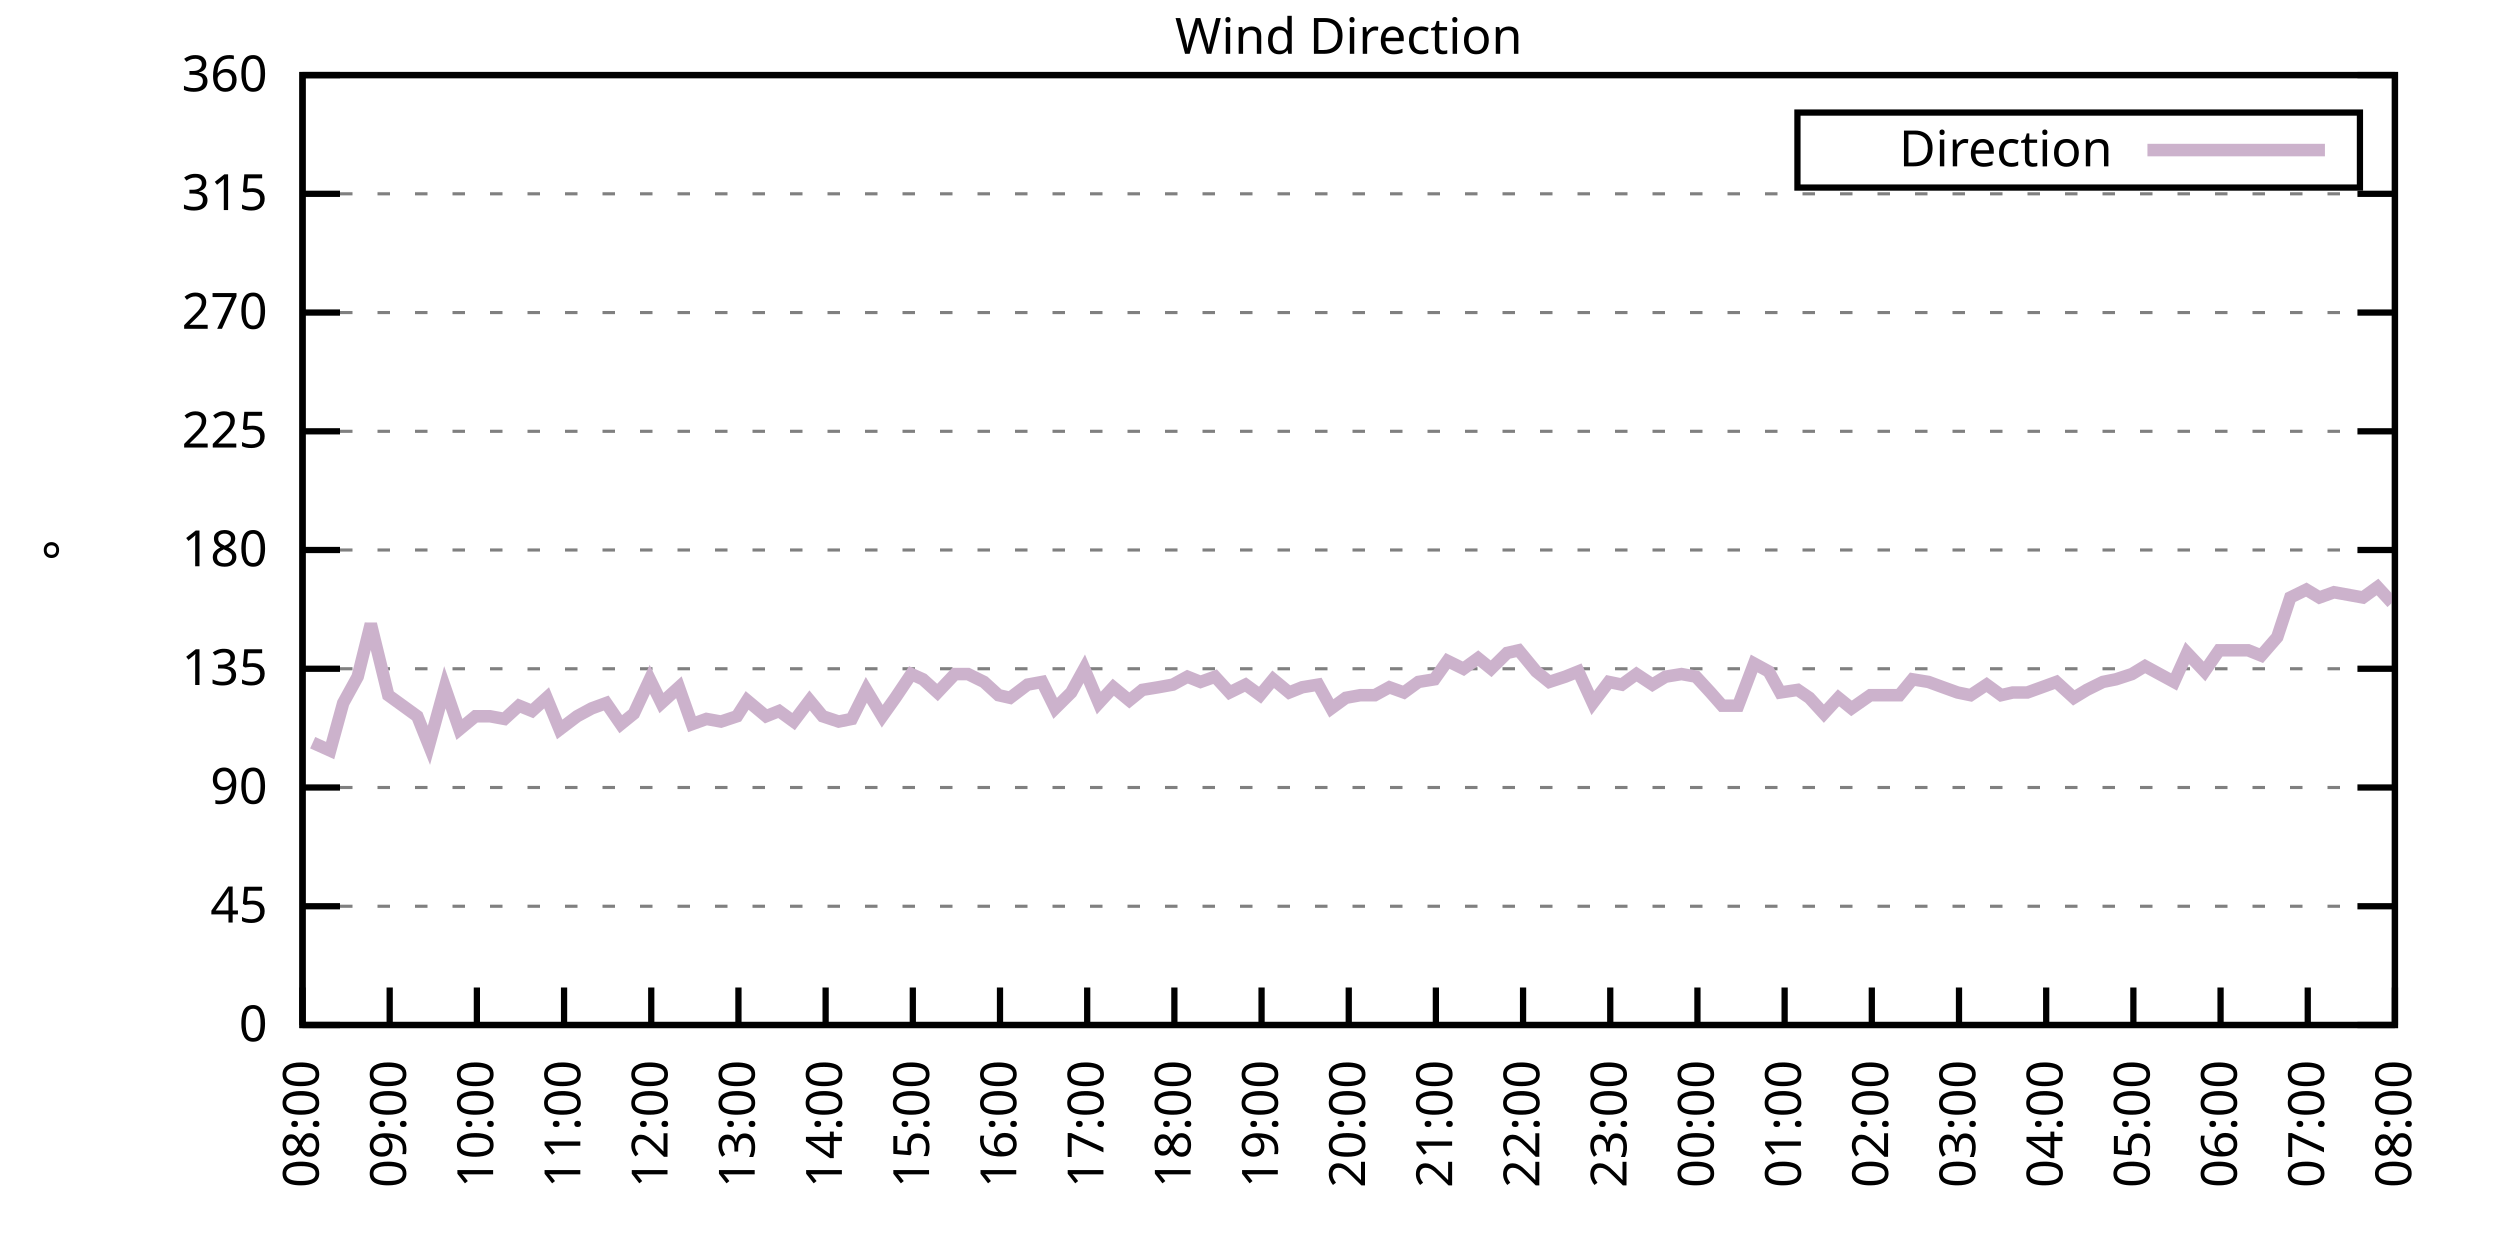
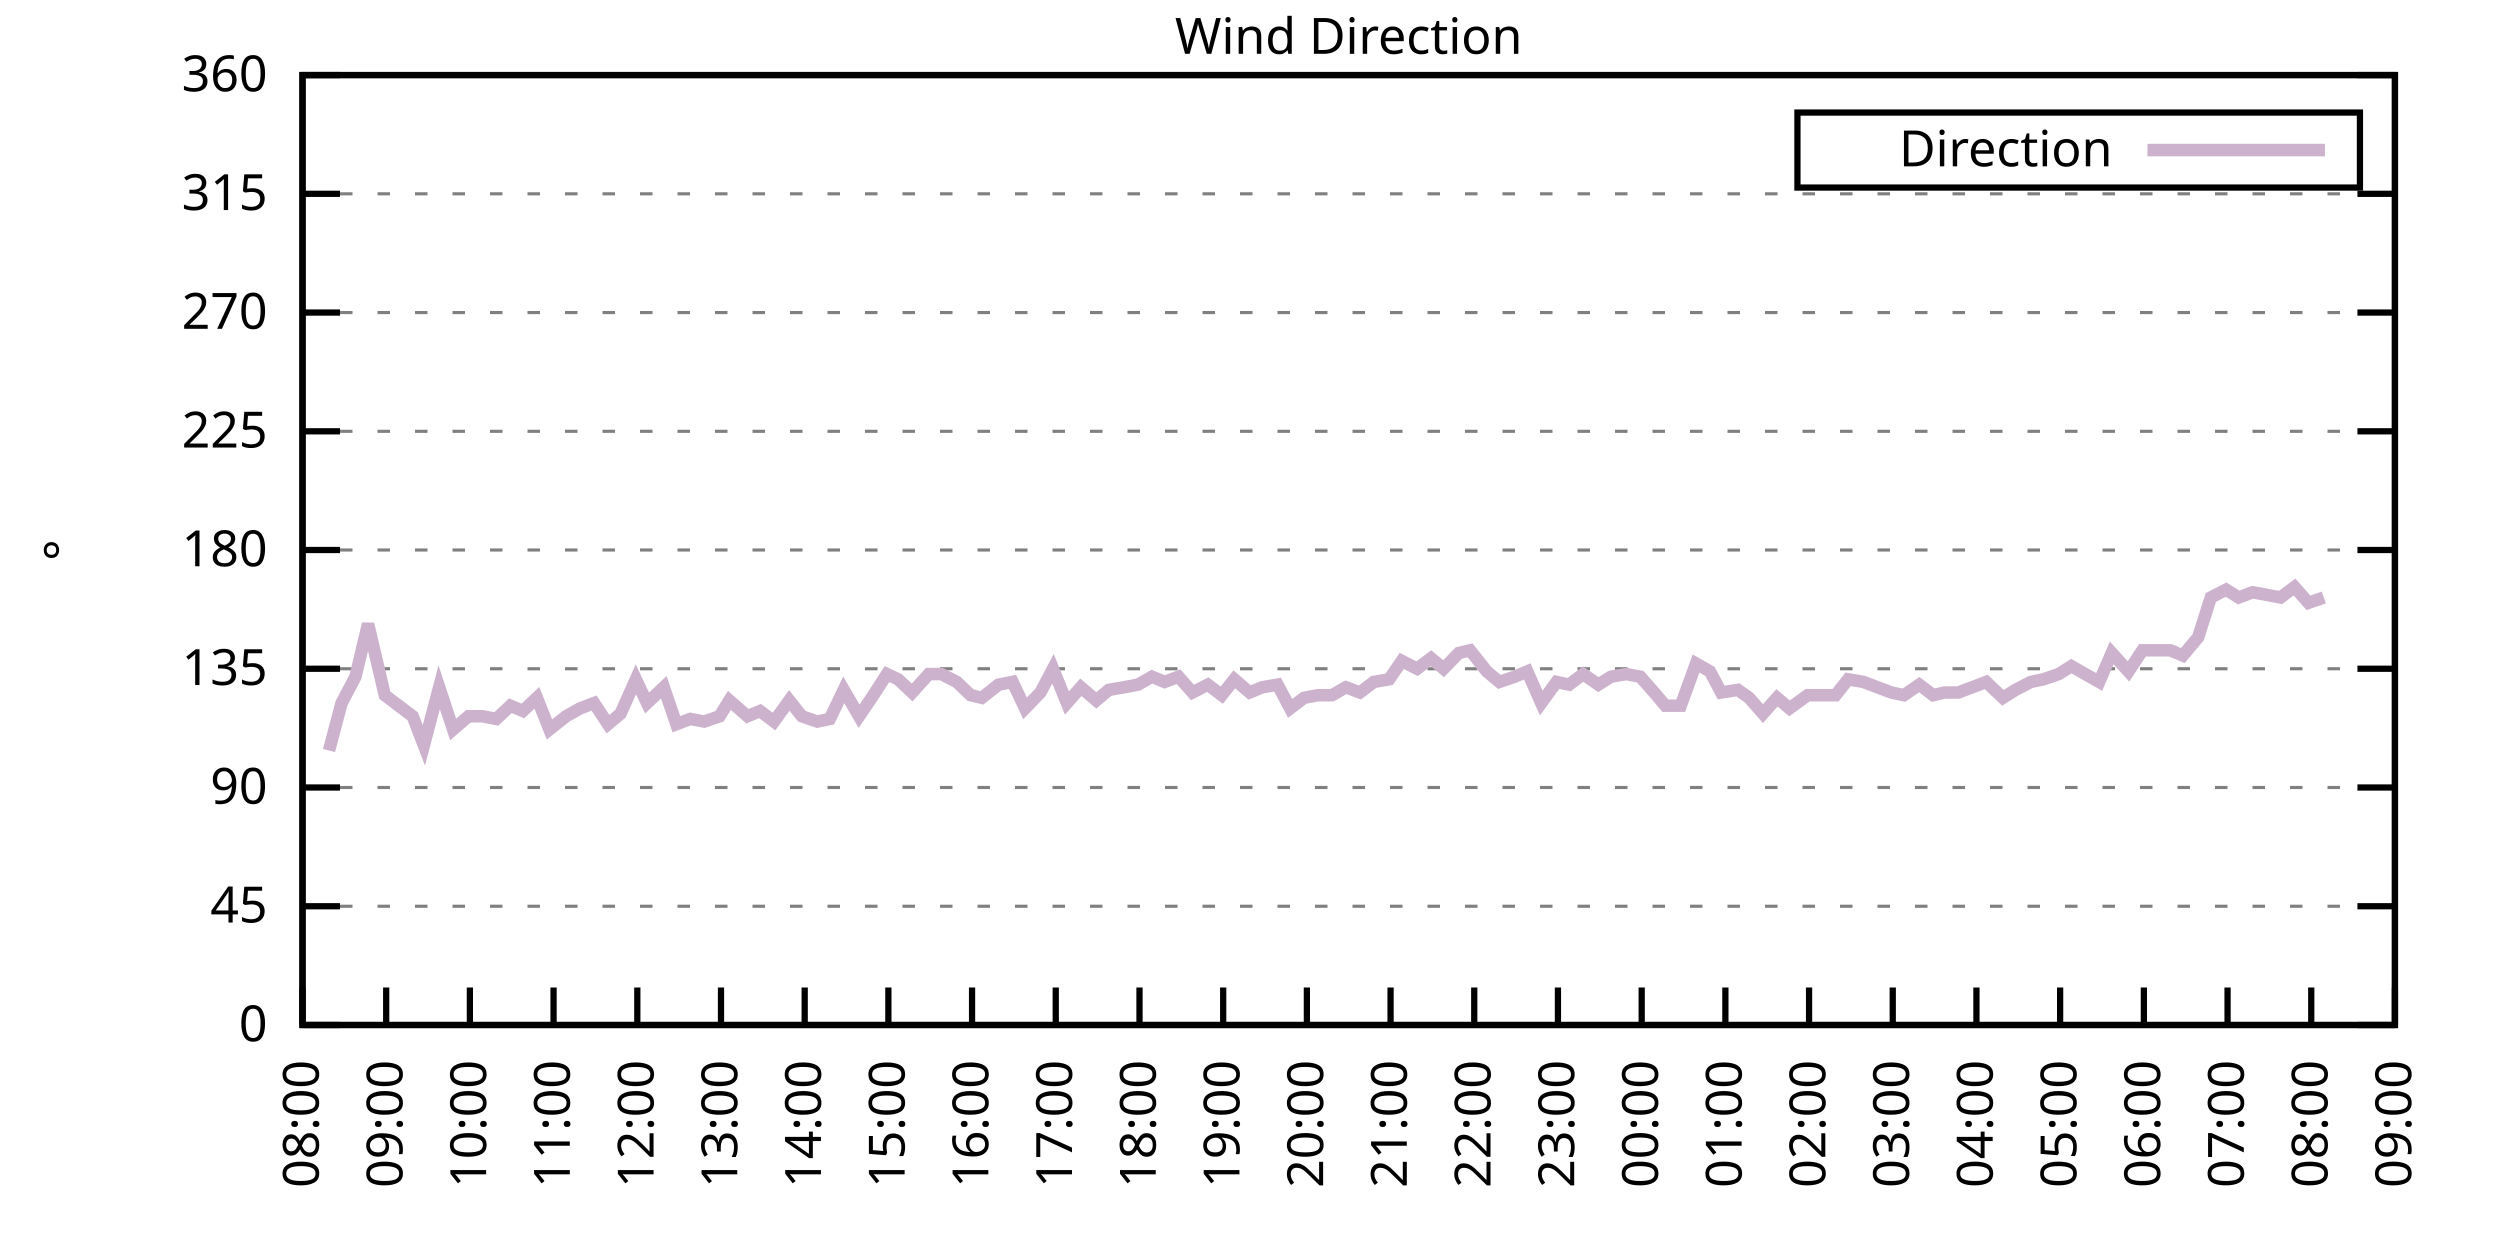
<svg xmlns="http://www.w3.org/2000/svg" xmlns:xlink="http://www.w3.org/1999/xlink" width="400" height="200" viewBox="0 0 400 200">
  <g id="gnuplot_canvas">
    <rect x="0" y="0" width="400" height="200" fill="none" />
    <defs>
      <circle id="gpDot" r="0.5" stroke-width="0.5" stroke="currentColor" />
      <path id="gpPt0" stroke-width="0.333" stroke="currentColor" d="M-1,0 h2 M0,-1 v2" />
      <path id="gpPt1" stroke-width="0.333" stroke="currentColor" d="M-1,-1 L1,1 M1,-1 L-1,1" />
      <path id="gpPt2" stroke-width="0.333" stroke="currentColor" d="M-1,0 L1,0 M0,-1 L0,1 M-1,-1 L1,1 M-1,1 L1,-1" />
      <rect id="gpPt3" stroke-width="0.333" stroke="currentColor" x="-1" y="-1" width="2" height="2" />
      <rect id="gpPt4" stroke-width="0.333" stroke="currentColor" fill="currentColor" x="-1" y="-1" width="2" height="2" />
      <circle id="gpPt5" stroke-width="0.333" stroke="currentColor" cx="0" cy="0" r="1" />
      <use xlink:href="#gpPt5" id="gpPt6" fill="currentColor" stroke="none" />
      <path id="gpPt7" stroke-width="0.333" stroke="currentColor" d="M0,-1.33 L-1.33,0.67 L1.33,0.67 z" />
      <use xlink:href="#gpPt7" id="gpPt8" fill="currentColor" stroke="none" />
      <use xlink:href="#gpPt7" id="gpPt9" stroke="currentColor" transform="rotate(180)" />
      <use xlink:href="#gpPt9" id="gpPt10" fill="currentColor" stroke="none" />
      <use xlink:href="#gpPt3" id="gpPt11" stroke="currentColor" transform="rotate(45)" />
      <use xlink:href="#gpPt11" id="gpPt12" fill="currentColor" stroke="none" />
      <path id="gpPt13" stroke-width="0.333" stroke="currentColor" d="M0,1.330 L1.265,0.411 L0.782,-1.067 L-0.782,-1.076 L-1.265,0.411 z" />
      <use xlink:href="#gpPt13" id="gpPt14" fill="currentColor" stroke="none" />
      <filter id="textbox" filterUnits="objectBoundingBox" x="0" y="0" height="1" width="1">
        <feFlood flood-color="white" flood-opacity="1" result="bgnd" />
        <feComposite in="SourceGraphic" in2="bgnd" operator="atop" />
      </filter>
      <filter id="greybox" filterUnits="objectBoundingBox" x="0" y="0" height="1" width="1">
        <feFlood flood-color="lightgrey" flood-opacity="1" result="grey" />
        <feComposite in="SourceGraphic" in2="grey" operator="atop" />
      </filter>
    </defs>
    <g fill="none" color="white" stroke="currentColor" stroke-width="1.00" stroke-linecap="butt" stroke-linejoin="miter">
</g>
    <g fill="none" color="black" stroke="currentColor" stroke-width="1.00" stroke-linecap="butt" stroke-linejoin="miter">
      <g stroke="none" shape-rendering="crispEdges">
        <polygon fill="rgb(255, 255, 255)" points="48.40,164.00 383.18,164.00 383.18,12.02 48.40,12.02 " />
      </g>
    </g>
    <g fill="none" color="black" stroke="currentColor" stroke-width="1.00" stroke-linecap="butt" stroke-linejoin="miter">
</g>
    <g fill="none" color="black" stroke="black" stroke-width="0.50" stroke-linecap="butt" stroke-linejoin="miter">
</g>
    <g fill="none" color="gray" stroke="currentColor" stroke-width="0.50" stroke-linecap="butt" stroke-linejoin="miter">
      <path stroke="gray" stroke-dasharray="2,4" class="gridline" d="M48.40,164.00 L383.19,164.00  " />
    </g>
    <g fill="none" color="gray" stroke="gray" stroke-width="1.00" stroke-linecap="butt" stroke-linejoin="miter">
</g>
    <g fill="none" color="black" stroke="currentColor" stroke-width="1.00" stroke-linecap="butt" stroke-linejoin="miter">
      <path stroke="black" d="M48.40,164.00 L54.40,164.00 M383.19,164.00 L377.19,164.00  " />
      <g transform="translate(42.80,166.60)" stroke="none" fill="black" font-family="Sans" font-size="8.00" text-anchor="end">
        <text>
          <tspan font-family="Sans"> 0</tspan>
        </text>
      </g>
    </g>
    <g fill="none" color="black" stroke="currentColor" stroke-width="1.00" stroke-linecap="butt" stroke-linejoin="miter">
</g>
    <g fill="none" color="black" stroke="black" stroke-width="0.50" stroke-linecap="butt" stroke-linejoin="miter">
</g>
    <g fill="none" color="gray" stroke="currentColor" stroke-width="0.50" stroke-linecap="butt" stroke-linejoin="miter">
      <path stroke="gray" stroke-dasharray="2,4" class="gridline" d="M48.40,145.00 L383.19,145.00  " />
    </g>
    <g fill="none" color="gray" stroke="gray" stroke-width="1.00" stroke-linecap="butt" stroke-linejoin="miter">
</g>
    <g fill="none" color="black" stroke="currentColor" stroke-width="1.00" stroke-linecap="butt" stroke-linejoin="miter">
      <path stroke="black" d="M48.40,145.00 L54.40,145.00 M383.19,145.00 L377.19,145.00  " />
      <g transform="translate(42.80,147.60)" stroke="none" fill="black" font-family="Sans" font-size="8.00" text-anchor="end">
        <text>
          <tspan font-family="Sans"> 45</tspan>
        </text>
      </g>
    </g>
    <g fill="none" color="black" stroke="currentColor" stroke-width="1.00" stroke-linecap="butt" stroke-linejoin="miter">
</g>
    <g fill="none" color="black" stroke="black" stroke-width="0.50" stroke-linecap="butt" stroke-linejoin="miter">
</g>
    <g fill="none" color="gray" stroke="currentColor" stroke-width="0.50" stroke-linecap="butt" stroke-linejoin="miter">
      <path stroke="gray" stroke-dasharray="2,4" class="gridline" d="M48.40,126.00 L383.19,126.00  " />
    </g>
    <g fill="none" color="gray" stroke="gray" stroke-width="1.00" stroke-linecap="butt" stroke-linejoin="miter">
</g>
    <g fill="none" color="black" stroke="currentColor" stroke-width="1.00" stroke-linecap="butt" stroke-linejoin="miter">
      <path stroke="black" d="M48.40,126.00 L54.40,126.00 M383.19,126.00 L377.19,126.00  " />
      <g transform="translate(42.80,128.60)" stroke="none" fill="black" font-family="Sans" font-size="8.00" text-anchor="end">
        <text>
          <tspan font-family="Sans"> 90</tspan>
        </text>
      </g>
    </g>
    <g fill="none" color="black" stroke="currentColor" stroke-width="1.00" stroke-linecap="butt" stroke-linejoin="miter">
</g>
    <g fill="none" color="black" stroke="black" stroke-width="0.50" stroke-linecap="butt" stroke-linejoin="miter">
</g>
    <g fill="none" color="gray" stroke="currentColor" stroke-width="0.50" stroke-linecap="butt" stroke-linejoin="miter">
      <path stroke="gray" stroke-dasharray="2,4" class="gridline" d="M48.40,107.00 L383.19,107.00  " />
    </g>
    <g fill="none" color="gray" stroke="gray" stroke-width="1.00" stroke-linecap="butt" stroke-linejoin="miter">
</g>
    <g fill="none" color="black" stroke="currentColor" stroke-width="1.00" stroke-linecap="butt" stroke-linejoin="miter">
      <path stroke="black" d="M48.40,107.00 L54.40,107.00 M383.19,107.00 L377.19,107.00  " />
      <g transform="translate(42.80,109.60)" stroke="none" fill="black" font-family="Sans" font-size="8.00" text-anchor="end">
        <text>
          <tspan font-family="Sans"> 135</tspan>
        </text>
      </g>
    </g>
    <g fill="none" color="black" stroke="currentColor" stroke-width="1.00" stroke-linecap="butt" stroke-linejoin="miter">
</g>
    <g fill="none" color="black" stroke="black" stroke-width="0.50" stroke-linecap="butt" stroke-linejoin="miter">
</g>
    <g fill="none" color="gray" stroke="currentColor" stroke-width="0.50" stroke-linecap="butt" stroke-linejoin="miter">
      <path stroke="gray" stroke-dasharray="2,4" class="gridline" d="M48.40,88.00 L383.19,88.00  " />
    </g>
    <g fill="none" color="gray" stroke="gray" stroke-width="1.00" stroke-linecap="butt" stroke-linejoin="miter">
</g>
    <g fill="none" color="black" stroke="currentColor" stroke-width="1.00" stroke-linecap="butt" stroke-linejoin="miter">
      <path stroke="black" d="M48.40,88.00 L54.40,88.00 M383.19,88.00 L377.19,88.00  " />
      <g transform="translate(42.80,90.60)" stroke="none" fill="black" font-family="Sans" font-size="8.00" text-anchor="end">
        <text>
          <tspan font-family="Sans"> 180</tspan>
        </text>
      </g>
    </g>
    <g fill="none" color="black" stroke="currentColor" stroke-width="1.00" stroke-linecap="butt" stroke-linejoin="miter">
</g>
    <g fill="none" color="black" stroke="black" stroke-width="0.50" stroke-linecap="butt" stroke-linejoin="miter">
</g>
    <g fill="none" color="gray" stroke="currentColor" stroke-width="0.50" stroke-linecap="butt" stroke-linejoin="miter">
      <path stroke="gray" stroke-dasharray="2,4" class="gridline" d="M48.40,69.01 L383.19,69.01  " />
    </g>
    <g fill="none" color="gray" stroke="gray" stroke-width="1.00" stroke-linecap="butt" stroke-linejoin="miter">
</g>
    <g fill="none" color="black" stroke="currentColor" stroke-width="1.00" stroke-linecap="butt" stroke-linejoin="miter">
      <path stroke="black" d="M48.40,69.01 L54.40,69.01 M383.19,69.01 L377.19,69.01  " />
      <g transform="translate(42.80,71.61)" stroke="none" fill="black" font-family="Sans" font-size="8.00" text-anchor="end">
        <text>
          <tspan font-family="Sans"> 225</tspan>
        </text>
      </g>
    </g>
    <g fill="none" color="black" stroke="currentColor" stroke-width="1.00" stroke-linecap="butt" stroke-linejoin="miter">
</g>
    <g fill="none" color="black" stroke="black" stroke-width="0.50" stroke-linecap="butt" stroke-linejoin="miter">
</g>
    <g fill="none" color="gray" stroke="currentColor" stroke-width="0.50" stroke-linecap="butt" stroke-linejoin="miter">
      <path stroke="gray" stroke-dasharray="2,4" class="gridline" d="M48.40,50.01 L383.19,50.01  " />
    </g>
    <g fill="none" color="gray" stroke="gray" stroke-width="1.00" stroke-linecap="butt" stroke-linejoin="miter">
</g>
    <g fill="none" color="black" stroke="currentColor" stroke-width="1.00" stroke-linecap="butt" stroke-linejoin="miter">
      <path stroke="black" d="M48.40,50.01 L54.40,50.01 M383.19,50.01 L377.19,50.01  " />
      <g transform="translate(42.80,52.61)" stroke="none" fill="black" font-family="Sans" font-size="8.00" text-anchor="end">
        <text>
          <tspan font-family="Sans"> 270</tspan>
        </text>
      </g>
    </g>
    <g fill="none" color="black" stroke="currentColor" stroke-width="1.00" stroke-linecap="butt" stroke-linejoin="miter">
</g>
    <g fill="none" color="black" stroke="black" stroke-width="0.50" stroke-linecap="butt" stroke-linejoin="miter">
</g>
    <g fill="none" color="gray" stroke="currentColor" stroke-width="0.50" stroke-linecap="butt" stroke-linejoin="miter">
      <path stroke="gray" stroke-dasharray="2,4" class="gridline" d="M48.40,31.01 L383.19,31.01  " />
    </g>
    <g fill="none" color="gray" stroke="gray" stroke-width="1.00" stroke-linecap="butt" stroke-linejoin="miter">
</g>
    <g fill="none" color="black" stroke="currentColor" stroke-width="1.00" stroke-linecap="butt" stroke-linejoin="miter">
      <path stroke="black" d="M48.40,31.01 L54.40,31.01 M383.19,31.01 L377.19,31.01  " />
      <g transform="translate(42.80,33.61)" stroke="none" fill="black" font-family="Sans" font-size="8.00" text-anchor="end">
        <text>
          <tspan font-family="Sans"> 315</tspan>
        </text>
      </g>
    </g>
    <g fill="none" color="black" stroke="currentColor" stroke-width="1.00" stroke-linecap="butt" stroke-linejoin="miter">
</g>
    <g fill="none" color="black" stroke="black" stroke-width="0.50" stroke-linecap="butt" stroke-linejoin="miter">
</g>
    <g fill="none" color="gray" stroke="currentColor" stroke-width="0.50" stroke-linecap="butt" stroke-linejoin="miter">
      <path stroke="gray" stroke-dasharray="2,4" class="gridline" d="M48.40,12.01 L383.19,12.01  " />
    </g>
    <g fill="none" color="gray" stroke="gray" stroke-width="1.00" stroke-linecap="butt" stroke-linejoin="miter">
</g>
    <g fill="none" color="black" stroke="currentColor" stroke-width="1.00" stroke-linecap="butt" stroke-linejoin="miter">
      <path stroke="black" d="M48.40,12.01 L54.40,12.01 M383.19,12.01 L377.19,12.01  " />
      <g transform="translate(42.80,14.61)" stroke="none" fill="black" font-family="Sans" font-size="8.00" text-anchor="end">
        <text>
          <tspan font-family="Sans"> 360</tspan>
        </text>
      </g>
    </g>
    <g fill="none" color="black" stroke="currentColor" stroke-width="1.00" stroke-linecap="butt" stroke-linejoin="miter">
      <path stroke="black" d="M48.40,164.00 L48.40,158.00  " />
      <g transform="translate(51.00,169.60) rotate(270.00)" stroke="none" fill="black" font-family="Sans" font-size="8.00" text-anchor="end">
        <text>
          <tspan font-family="Sans">08:00</tspan>
        </text>
      </g>
    </g>
    <g fill="none" color="black" stroke="currentColor" stroke-width="1.00" stroke-linecap="butt" stroke-linejoin="miter">
-       <path stroke="black" d="M62.35,164.00 L62.35,158.00  " />
-       <g transform="translate(64.95,169.60) rotate(270.00)" stroke="none" fill="black" font-family="Sans" font-size="8.00" text-anchor="end">
+       <path stroke="black" d="M61.79,164.00 L61.79,158.00  " />
+       <g transform="translate(64.39,169.60) rotate(270.00)" stroke="none" fill="black" font-family="Sans" font-size="8.00" text-anchor="end">
        <text>
          <tspan font-family="Sans">09:00</tspan>
        </text>
      </g>
    </g>
    <g fill="none" color="black" stroke="currentColor" stroke-width="1.00" stroke-linecap="butt" stroke-linejoin="miter">
-       <path stroke="black" d="M76.30,164.00 L76.30,158.00  " />
-       <g transform="translate(78.90,169.60) rotate(270.00)" stroke="none" fill="black" font-family="Sans" font-size="8.00" text-anchor="end">
+       <path stroke="black" d="M75.18,164.00 L75.18,158.00  " />
+       <g transform="translate(77.78,169.60) rotate(270.00)" stroke="none" fill="black" font-family="Sans" font-size="8.00" text-anchor="end">
        <text>
          <tspan font-family="Sans">10:00</tspan>
        </text>
      </g>
    </g>
    <g fill="none" color="black" stroke="currentColor" stroke-width="1.00" stroke-linecap="butt" stroke-linejoin="miter">
-       <path stroke="black" d="M90.25,164.00 L90.25,158.00  " />
-       <g transform="translate(92.85,169.60) rotate(270.00)" stroke="none" fill="black" font-family="Sans" font-size="8.00" text-anchor="end">
+       <path stroke="black" d="M88.57,164.00 L88.57,158.00  " />
+       <g transform="translate(91.17,169.60) rotate(270.00)" stroke="none" fill="black" font-family="Sans" font-size="8.00" text-anchor="end">
        <text>
          <tspan font-family="Sans">11:00</tspan>
        </text>
      </g>
    </g>
    <g fill="none" color="black" stroke="currentColor" stroke-width="1.00" stroke-linecap="butt" stroke-linejoin="miter">
-       <path stroke="black" d="M104.20,164.00 L104.20,158.00  " />
-       <g transform="translate(106.80,169.60) rotate(270.00)" stroke="none" fill="black" font-family="Sans" font-size="8.00" text-anchor="end">
+       <path stroke="black" d="M101.97,164.00 L101.97,158.00  " />
+       <g transform="translate(104.57,169.60) rotate(270.00)" stroke="none" fill="black" font-family="Sans" font-size="8.00" text-anchor="end">
        <text>
          <tspan font-family="Sans">12:00</tspan>
        </text>
      </g>
    </g>
    <g fill="none" color="black" stroke="currentColor" stroke-width="1.00" stroke-linecap="butt" stroke-linejoin="miter">
-       <path stroke="black" d="M118.15,164.00 L118.15,158.00  " />
-       <g transform="translate(120.75,169.60) rotate(270.00)" stroke="none" fill="black" font-family="Sans" font-size="8.00" text-anchor="end">
+       <path stroke="black" d="M115.36,164.00 L115.36,158.00  " />
+       <g transform="translate(117.96,169.60) rotate(270.00)" stroke="none" fill="black" font-family="Sans" font-size="8.00" text-anchor="end">
        <text>
          <tspan font-family="Sans">13:00</tspan>
        </text>
      </g>
    </g>
    <g fill="none" color="black" stroke="currentColor" stroke-width="1.00" stroke-linecap="butt" stroke-linejoin="miter">
-       <path stroke="black" d="M132.10,164.00 L132.10,158.00  " />
-       <g transform="translate(134.70,169.60) rotate(270.00)" stroke="none" fill="black" font-family="Sans" font-size="8.00" text-anchor="end">
+       <path stroke="black" d="M128.75,164.00 L128.75,158.00  " />
+       <g transform="translate(131.35,169.60) rotate(270.00)" stroke="none" fill="black" font-family="Sans" font-size="8.00" text-anchor="end">
        <text>
          <tspan font-family="Sans">14:00</tspan>
        </text>
      </g>
    </g>
    <g fill="none" color="black" stroke="currentColor" stroke-width="1.00" stroke-linecap="butt" stroke-linejoin="miter">
-       <path stroke="black" d="M146.05,164.00 L146.05,158.00  " />
-       <g transform="translate(148.65,169.60) rotate(270.00)" stroke="none" fill="black" font-family="Sans" font-size="8.00" text-anchor="end">
+       <path stroke="black" d="M142.14,164.00 L142.14,158.00  " />
+       <g transform="translate(144.74,169.60) rotate(270.00)" stroke="none" fill="black" font-family="Sans" font-size="8.00" text-anchor="end">
        <text>
          <tspan font-family="Sans">15:00</tspan>
        </text>
      </g>
    </g>
    <g fill="none" color="black" stroke="currentColor" stroke-width="1.00" stroke-linecap="butt" stroke-linejoin="miter">
-       <path stroke="black" d="M160.00,164.00 L160.00,158.00  " />
-       <g transform="translate(162.60,169.60) rotate(270.00)" stroke="none" fill="black" font-family="Sans" font-size="8.00" text-anchor="end">
+       <path stroke="black" d="M155.53,164.00 L155.53,158.00  " />
+       <g transform="translate(158.13,169.60) rotate(270.00)" stroke="none" fill="black" font-family="Sans" font-size="8.00" text-anchor="end">
        <text>
          <tspan font-family="Sans">16:00</tspan>
        </text>
      </g>
    </g>
    <g fill="none" color="black" stroke="currentColor" stroke-width="1.00" stroke-linecap="butt" stroke-linejoin="miter">
-       <path stroke="black" d="M173.95,164.00 L173.95,158.00  " />
-       <g transform="translate(176.55,169.60) rotate(270.00)" stroke="none" fill="black" font-family="Sans" font-size="8.00" text-anchor="end">
+       <path stroke="black" d="M168.92,164.00 L168.92,158.00  " />
+       <g transform="translate(171.52,169.60) rotate(270.00)" stroke="none" fill="black" font-family="Sans" font-size="8.00" text-anchor="end">
        <text>
          <tspan font-family="Sans">17:00</tspan>
        </text>
      </g>
    </g>
    <g fill="none" color="black" stroke="currentColor" stroke-width="1.00" stroke-linecap="butt" stroke-linejoin="miter">
-       <path stroke="black" d="M187.90,164.00 L187.90,158.00  " />
-       <g transform="translate(190.50,169.60) rotate(270.00)" stroke="none" fill="black" font-family="Sans" font-size="8.00" text-anchor="end">
+       <path stroke="black" d="M182.32,164.00 L182.32,158.00  " />
+       <g transform="translate(184.92,169.60) rotate(270.00)" stroke="none" fill="black" font-family="Sans" font-size="8.00" text-anchor="end">
        <text>
          <tspan font-family="Sans">18:00</tspan>
        </text>
      </g>
    </g>
    <g fill="none" color="black" stroke="currentColor" stroke-width="1.00" stroke-linecap="butt" stroke-linejoin="miter">
-       <path stroke="black" d="M201.85,164.00 L201.85,158.00  " />
-       <g transform="translate(204.45,169.60) rotate(270.00)" stroke="none" fill="black" font-family="Sans" font-size="8.00" text-anchor="end">
+       <path stroke="black" d="M195.71,164.00 L195.71,158.00  " />
+       <g transform="translate(198.31,169.60) rotate(270.00)" stroke="none" fill="black" font-family="Sans" font-size="8.00" text-anchor="end">
        <text>
          <tspan font-family="Sans">19:00</tspan>
        </text>
      </g>
    </g>
    <g fill="none" color="black" stroke="currentColor" stroke-width="1.00" stroke-linecap="butt" stroke-linejoin="miter">
-       <path stroke="black" d="M215.80,164.00 L215.80,158.00  " />
-       <g transform="translate(218.40,169.60) rotate(270.00)" stroke="none" fill="black" font-family="Sans" font-size="8.00" text-anchor="end">
+       <path stroke="black" d="M209.10,164.00 L209.10,158.00  " />
+       <g transform="translate(211.70,169.60) rotate(270.00)" stroke="none" fill="black" font-family="Sans" font-size="8.00" text-anchor="end">
        <text>
          <tspan font-family="Sans">20:00</tspan>
        </text>
      </g>
    </g>
    <g fill="none" color="black" stroke="currentColor" stroke-width="1.00" stroke-linecap="butt" stroke-linejoin="miter">
-       <path stroke="black" d="M229.74,164.00 L229.74,158.00  " />
-       <g transform="translate(232.34,169.60) rotate(270.00)" stroke="none" fill="black" font-family="Sans" font-size="8.00" text-anchor="end">
+       <path stroke="black" d="M222.49,164.00 L222.49,158.00  " />
+       <g transform="translate(225.09,169.60) rotate(270.00)" stroke="none" fill="black" font-family="Sans" font-size="8.00" text-anchor="end">
        <text>
          <tspan font-family="Sans">21:00</tspan>
        </text>
      </g>
    </g>
    <g fill="none" color="black" stroke="currentColor" stroke-width="1.00" stroke-linecap="butt" stroke-linejoin="miter">
-       <path stroke="black" d="M243.69,164.00 L243.69,158.00  " />
-       <g transform="translate(246.29,169.60) rotate(270.00)" stroke="none" fill="black" font-family="Sans" font-size="8.00" text-anchor="end">
+       <path stroke="black" d="M235.88,164.00 L235.88,158.00  " />
+       <g transform="translate(238.48,169.60) rotate(270.00)" stroke="none" fill="black" font-family="Sans" font-size="8.00" text-anchor="end">
        <text>
          <tspan font-family="Sans">22:00</tspan>
        </text>
      </g>
    </g>
    <g fill="none" color="black" stroke="currentColor" stroke-width="1.00" stroke-linecap="butt" stroke-linejoin="miter">
-       <path stroke="black" d="M257.64,164.00 L257.64,158.00  " />
-       <g transform="translate(260.24,169.60) rotate(270.00)" stroke="none" fill="black" font-family="Sans" font-size="8.00" text-anchor="end">
+       <path stroke="black" d="M249.27,164.00 L249.27,158.00  " />
+       <g transform="translate(251.87,169.60) rotate(270.00)" stroke="none" fill="black" font-family="Sans" font-size="8.00" text-anchor="end">
        <text>
          <tspan font-family="Sans">23:00</tspan>
        </text>
      </g>
    </g>
    <g fill="none" color="black" stroke="currentColor" stroke-width="1.00" stroke-linecap="butt" stroke-linejoin="miter">
-       <path stroke="black" d="M271.59,164.00 L271.59,158.00  " />
-       <g transform="translate(274.19,169.60) rotate(270.00)" stroke="none" fill="black" font-family="Sans" font-size="8.00" text-anchor="end">
+       <path stroke="black" d="M262.67,164.00 L262.67,158.00  " />
+       <g transform="translate(265.27,169.60) rotate(270.00)" stroke="none" fill="black" font-family="Sans" font-size="8.00" text-anchor="end">
        <text>
          <tspan font-family="Sans">00:00</tspan>
        </text>
      </g>
    </g>
    <g fill="none" color="black" stroke="currentColor" stroke-width="1.00" stroke-linecap="butt" stroke-linejoin="miter">
-       <path stroke="black" d="M285.54,164.00 L285.54,158.00  " />
-       <g transform="translate(288.14,169.60) rotate(270.00)" stroke="none" fill="black" font-family="Sans" font-size="8.00" text-anchor="end">
+       <path stroke="black" d="M276.06,164.00 L276.06,158.00  " />
+       <g transform="translate(278.66,169.60) rotate(270.00)" stroke="none" fill="black" font-family="Sans" font-size="8.00" text-anchor="end">
        <text>
          <tspan font-family="Sans">01:00</tspan>
        </text>
      </g>
    </g>
    <g fill="none" color="black" stroke="currentColor" stroke-width="1.00" stroke-linecap="butt" stroke-linejoin="miter">
-       <path stroke="black" d="M299.49,164.00 L299.49,158.00  " />
-       <g transform="translate(302.09,169.60) rotate(270.00)" stroke="none" fill="black" font-family="Sans" font-size="8.00" text-anchor="end">
+       <path stroke="black" d="M289.45,164.00 L289.45,158.00  " />
+       <g transform="translate(292.05,169.60) rotate(270.00)" stroke="none" fill="black" font-family="Sans" font-size="8.00" text-anchor="end">
        <text>
          <tspan font-family="Sans">02:00</tspan>
        </text>
      </g>
    </g>
    <g fill="none" color="black" stroke="currentColor" stroke-width="1.00" stroke-linecap="butt" stroke-linejoin="miter">
-       <path stroke="black" d="M313.44,164.00 L313.44,158.00  " />
-       <g transform="translate(316.04,169.60) rotate(270.00)" stroke="none" fill="black" font-family="Sans" font-size="8.00" text-anchor="end">
+       <path stroke="black" d="M302.84,164.00 L302.84,158.00  " />
+       <g transform="translate(305.44,169.60) rotate(270.00)" stroke="none" fill="black" font-family="Sans" font-size="8.00" text-anchor="end">
        <text>
          <tspan font-family="Sans">03:00</tspan>
        </text>
      </g>
    </g>
    <g fill="none" color="black" stroke="currentColor" stroke-width="1.00" stroke-linecap="butt" stroke-linejoin="miter">
-       <path stroke="black" d="M327.39,164.00 L327.39,158.00  " />
-       <g transform="translate(329.99,169.60) rotate(270.00)" stroke="none" fill="black" font-family="Sans" font-size="8.00" text-anchor="end">
+       <path stroke="black" d="M316.23,164.00 L316.23,158.00  " />
+       <g transform="translate(318.83,169.60) rotate(270.00)" stroke="none" fill="black" font-family="Sans" font-size="8.00" text-anchor="end">
        <text>
          <tspan font-family="Sans">04:00</tspan>
        </text>
      </g>
    </g>
    <g fill="none" color="black" stroke="currentColor" stroke-width="1.00" stroke-linecap="butt" stroke-linejoin="miter">
-       <path stroke="black" d="M341.34,164.00 L341.34,158.00  " />
-       <g transform="translate(343.94,169.60) rotate(270.00)" stroke="none" fill="black" font-family="Sans" font-size="8.00" text-anchor="end">
+       <path stroke="black" d="M329.62,164.00 L329.62,158.00  " />
+       <g transform="translate(332.22,169.60) rotate(270.00)" stroke="none" fill="black" font-family="Sans" font-size="8.00" text-anchor="end">
        <text>
          <tspan font-family="Sans">05:00</tspan>
        </text>
      </g>
    </g>
    <g fill="none" color="black" stroke="currentColor" stroke-width="1.00" stroke-linecap="butt" stroke-linejoin="miter">
-       <path stroke="black" d="M355.29,164.00 L355.29,158.00  " />
-       <g transform="translate(357.89,169.60) rotate(270.00)" stroke="none" fill="black" font-family="Sans" font-size="8.00" text-anchor="end">
+       <path stroke="black" d="M343.02,164.00 L343.02,158.00  " />
+       <g transform="translate(345.62,169.60) rotate(270.00)" stroke="none" fill="black" font-family="Sans" font-size="8.00" text-anchor="end">
        <text>
          <tspan font-family="Sans">06:00</tspan>
        </text>
      </g>
    </g>
    <g fill="none" color="black" stroke="currentColor" stroke-width="1.00" stroke-linecap="butt" stroke-linejoin="miter">
-       <path stroke="black" d="M369.24,164.00 L369.24,158.00  " />
-       <g transform="translate(371.84,169.60) rotate(270.00)" stroke="none" fill="black" font-family="Sans" font-size="8.00" text-anchor="end">
+       <path stroke="black" d="M356.41,164.00 L356.41,158.00  " />
+       <g transform="translate(359.01,169.60) rotate(270.00)" stroke="none" fill="black" font-family="Sans" font-size="8.00" text-anchor="end">
        <text>
          <tspan font-family="Sans">07:00</tspan>
+         </text>
+       </g>
+     </g>
+     <g fill="none" color="black" stroke="currentColor" stroke-width="1.00" stroke-linecap="butt" stroke-linejoin="miter">
+       <path stroke="black" d="M369.80,164.00 L369.80,158.00  " />
+       <g transform="translate(372.40,169.60) rotate(270.00)" stroke="none" fill="black" font-family="Sans" font-size="8.00" text-anchor="end">
+         <text>
+           <tspan font-family="Sans">08:00</tspan>
        </text>
      </g>
    </g>
    <g fill="none" color="black" stroke="currentColor" stroke-width="1.00" stroke-linecap="butt" stroke-linejoin="miter">
      <path stroke="black" d="M383.19,164.00 L383.19,158.00  " />
      <g transform="translate(385.79,169.60) rotate(270.00)" stroke="none" fill="black" font-family="Sans" font-size="8.00" text-anchor="end">
        <text>
-           <tspan font-family="Sans">08:00</tspan>
+           <tspan font-family="Sans">09:00</tspan>
        </text>
      </g>
    </g>
    <g fill="none" color="black" stroke="currentColor" stroke-width="1.00" stroke-linecap="butt" stroke-linejoin="miter">
</g>
    <g fill="none" color="black" stroke="currentColor" stroke-width="1.00" stroke-linecap="butt" stroke-linejoin="miter">
      <path stroke="black" d="M48.40,12.01 L48.40,164.00 L383.19,164.00 L383.19,12.01 L48.40,12.01 Z  " />
    </g>
    <g fill="none" color="black" stroke="currentColor" stroke-width="1.00" stroke-linecap="butt" stroke-linejoin="miter">
</g>
    <g fill="none" color="black" stroke="currentColor" stroke-width="1.00" stroke-linecap="butt" stroke-linejoin="miter">
      <path stroke="black" d="M287.59,30.01 L287.59,18.01 L377.59,18.01 L377.59,30.01 L287.59,30.01 Z  " />
    </g>
    <g id="Wind_direction_plot_1">
      <g fill="none" color="white" stroke="black" stroke-width="2.00" stroke-linecap="butt" stroke-linejoin="miter">
</g>
      <g fill="none" color="black" stroke="currentColor" stroke-width="2.00" stroke-linecap="butt" stroke-linejoin="miter">
        <g transform="translate(337.99,26.61)" stroke="none" fill="black" font-family="Sans" font-size="8.00" text-anchor="end">
          <text>
            <tspan font-family="Sans">Direction</tspan>
          </text>
        </g>
      </g>
      <g fill="none" color="black" stroke="currentColor" stroke-width="2.00" stroke-linecap="butt" stroke-linejoin="miter">
-         <path stroke="rgb(204, 178, 204)" d="M343.59,24.01 L371.99,24.01 M50.03,118.83 L52.82,120.09 L54.91,112.49 L57.23,108.27 L59.33,99.83 L62.12,111.23   L66.77,114.60 L68.63,119.25 L71.18,109.96 L73.51,116.71 L76.07,114.60 L78.39,114.60 L80.72,115.03 L83.04,112.91   L85.13,113.76 L87.46,111.65 L89.55,116.71 L92.34,114.60 L94.67,113.34 L96.99,112.49 L99.32,115.87 L101.41,114.18   L103.97,108.69 L105.83,112.49 L108.62,109.96 L110.71,115.87 L113.03,115.03 L115.36,115.45 L117.92,114.60 L119.54,112.07   L122.57,114.60 L124.66,113.76 L126.98,115.45 L129.54,112.07 L131.63,114.60 L134.19,115.45 L136.28,115.03 L138.61,110.38   L141.16,114.60 L143.26,111.65 L145.81,107.85 L147.67,108.69 L150.00,110.80 L152.79,107.85 L154.88,107.85 L157.44,109.11   L159.76,111.23 L161.62,111.65 L164.41,109.54 L166.74,109.11 L168.83,113.34 L171.39,110.80 L173.48,107.00 L175.81,112.49   L178.13,109.96 L180.69,112.07 L182.78,110.38 L185.34,109.96 L187.66,109.54 L189.99,108.27 L192.08,109.11 L194.41,108.27   L196.73,110.80 L199.29,109.54 L201.61,111.23 L203.71,108.69 L206.26,110.80 L208.36,109.96 L210.91,109.54 L213.01,113.34   L215.33,111.65 L217.65,111.23 L219.98,111.23 L222.30,109.96 L224.63,110.80 L226.95,109.11 L229.51,108.69 L231.60,105.74   L234.16,107.00 L236.49,105.31 L238.58,107.00 L241.14,104.47 L243.00,104.05 L245.79,107.43 L247.88,109.11 L250.44,108.27   L252.53,107.43 L254.85,112.49 L257.41,109.11 L259.50,109.54 L261.83,107.85 L264.39,109.54 L266.48,108.27 L269.04,107.85   L271.36,108.27 L273.69,110.80 L275.55,112.91 L278.10,112.91 L280.66,106.16 L282.99,107.43 L284.85,110.80 L287.64,110.38   L289.50,111.65 L291.82,114.18 L294.15,111.65 L296.24,113.34 L299.26,111.23 L300.65,111.23 L303.91,111.23 L306.00,108.69   L308.56,109.11 L310.88,109.96 L313.21,110.80 L315.30,111.23 L317.86,109.54 L320.18,111.23 L322.04,110.80 L324.37,110.80   L326.69,109.96 L329.02,109.11 L331.81,111.65 L333.90,110.38 L336.46,109.11 L338.55,108.69 L341.11,107.85 L343.20,106.58   L345.53,107.85 L347.85,109.11 L349.94,104.47 L352.73,107.43 L355.06,104.05 L357.15,104.05 L359.71,104.05 L361.80,104.89   L364.36,101.94 L366.45,95.60 L369.01,94.34 L371.10,95.60 L373.43,94.76 L378.08,95.60 L380.40,93.92 L382.73,96.45    " />
+         <path stroke="rgb(204, 178, 204)" d="M343.59,24.01 L371.99,24.01 M52.64,120.09 L54.65,112.49 L56.88,108.27 L58.89,99.83 L61.57,111.23 L66.03,114.60   L67.82,119.25 L70.27,109.96 L72.50,116.71 L74.96,114.60 L77.19,114.60 L79.42,115.03 L81.66,112.91 L83.66,113.76   L85.90,111.65 L87.91,116.71 L90.58,114.60 L92.82,113.34 L95.05,112.49 L97.28,115.87 L99.29,114.18 L101.74,108.69   L103.53,112.49 L106.21,109.96 L108.22,115.87 L110.45,115.03 L112.68,115.45 L115.13,114.60 L116.70,112.07 L119.60,114.60   L121.61,113.76 L123.84,115.45 L126.29,112.07 L128.30,114.60 L130.76,115.45 L132.77,115.03 L135.00,110.38 L137.45,114.60   L139.46,111.65 L141.92,107.85 L143.70,108.69 L145.94,110.80 L148.61,107.85 L150.62,107.85 L153.08,109.11 L155.31,111.23   L157.10,111.65 L159.77,109.54 L162.01,109.11 L164.01,113.34 L166.47,110.80 L168.48,107.00 L170.71,112.49 L172.94,109.96   L175.40,112.07 L177.41,110.38 L179.86,109.96 L182.09,109.54 L184.32,108.27 L186.33,109.11 L188.57,108.27 L190.80,110.80   L193.25,109.54 L195.48,111.23 L197.49,108.69 L199.95,110.80 L201.96,109.96 L204.41,109.54 L206.42,113.34 L208.65,111.65   L210.88,111.23 L213.12,111.23 L215.35,109.96 L217.58,110.80 L219.81,109.11 L222.27,108.69 L224.28,105.74 L226.73,107.00   L228.96,105.31 L230.97,107.00 L233.43,104.47 L235.21,104.05 L237.89,107.43 L239.90,109.11 L242.36,108.27 L244.36,107.43   L246.60,112.49 L249.05,109.11 L251.06,109.54 L253.29,107.85 L255.75,109.54 L257.76,108.27 L260.21,107.85 L262.44,108.27   L264.67,110.80 L266.46,112.91 L268.92,112.91 L271.37,106.16 L273.60,107.43 L275.39,110.80 L278.07,110.38 L279.85,111.65   L282.08,114.18 L284.32,111.65 L286.32,113.34 L289.23,111.23 L290.56,111.23 L293.69,111.23 L295.70,108.69 L298.15,109.11   L300.39,109.96 L302.62,110.80 L304.63,111.23 L307.08,109.54 L309.31,111.23 L311.10,110.80 L313.33,110.80 L315.56,109.96   L317.79,109.11 L320.47,111.65 L322.48,110.38 L324.94,109.11 L326.95,108.69 L329.40,107.85 L331.41,106.58 L333.64,107.85   L335.87,109.11 L337.88,104.47 L340.56,107.43 L342.79,104.05 L344.80,104.05 L347.26,104.05 L349.26,104.89 L351.72,101.94   L353.73,95.60 L356.18,94.34 L358.19,95.60 L360.42,94.76 L364.89,95.60 L367.12,93.92 L369.35,96.45 L371.81,95.60    " />
      </g>
    </g>
    <g fill="none" color="black" stroke="currentColor" stroke-width="2.00" stroke-linecap="butt" stroke-linejoin="miter">
</g>
    <g fill="none" color="black" stroke="black" stroke-width="1.00" stroke-linecap="butt" stroke-linejoin="miter">
</g>
    <g fill="none" color="black" stroke="currentColor" stroke-width="1.00" stroke-linecap="butt" stroke-linejoin="miter">
      <path stroke="black" d="M48.40,12.01 L48.40,164.00 L383.19,164.00 L383.19,12.01 L48.40,12.01 Z  " />
      <g transform="translate(12.80,88.01) rotate(270.00)" stroke="none" fill="black" font-family="Sans" font-size="8.00" text-anchor="middle">
        <text>
          <tspan font-family="Sans">°</tspan>
        </text>
      </g>
    </g>
    <g fill="none" color="black" stroke="currentColor" stroke-width="1.00" stroke-linecap="butt" stroke-linejoin="miter">
</g>
    <g fill="none" color="black" stroke="currentColor" stroke-width="1.00" stroke-linecap="butt" stroke-linejoin="miter">
      <g transform="translate(215.79,8.61)" stroke="none" fill="black" font-family="Sans" font-size="8.00" text-anchor="middle">
        <text>
          <tspan font-family="Sans">Wind Direction</tspan>
        </text>
      </g>
    </g>
    <g fill="none" color="black" stroke="currentColor" stroke-width="1.00" stroke-linecap="butt" stroke-linejoin="miter">
</g>
  </g>
</svg>
